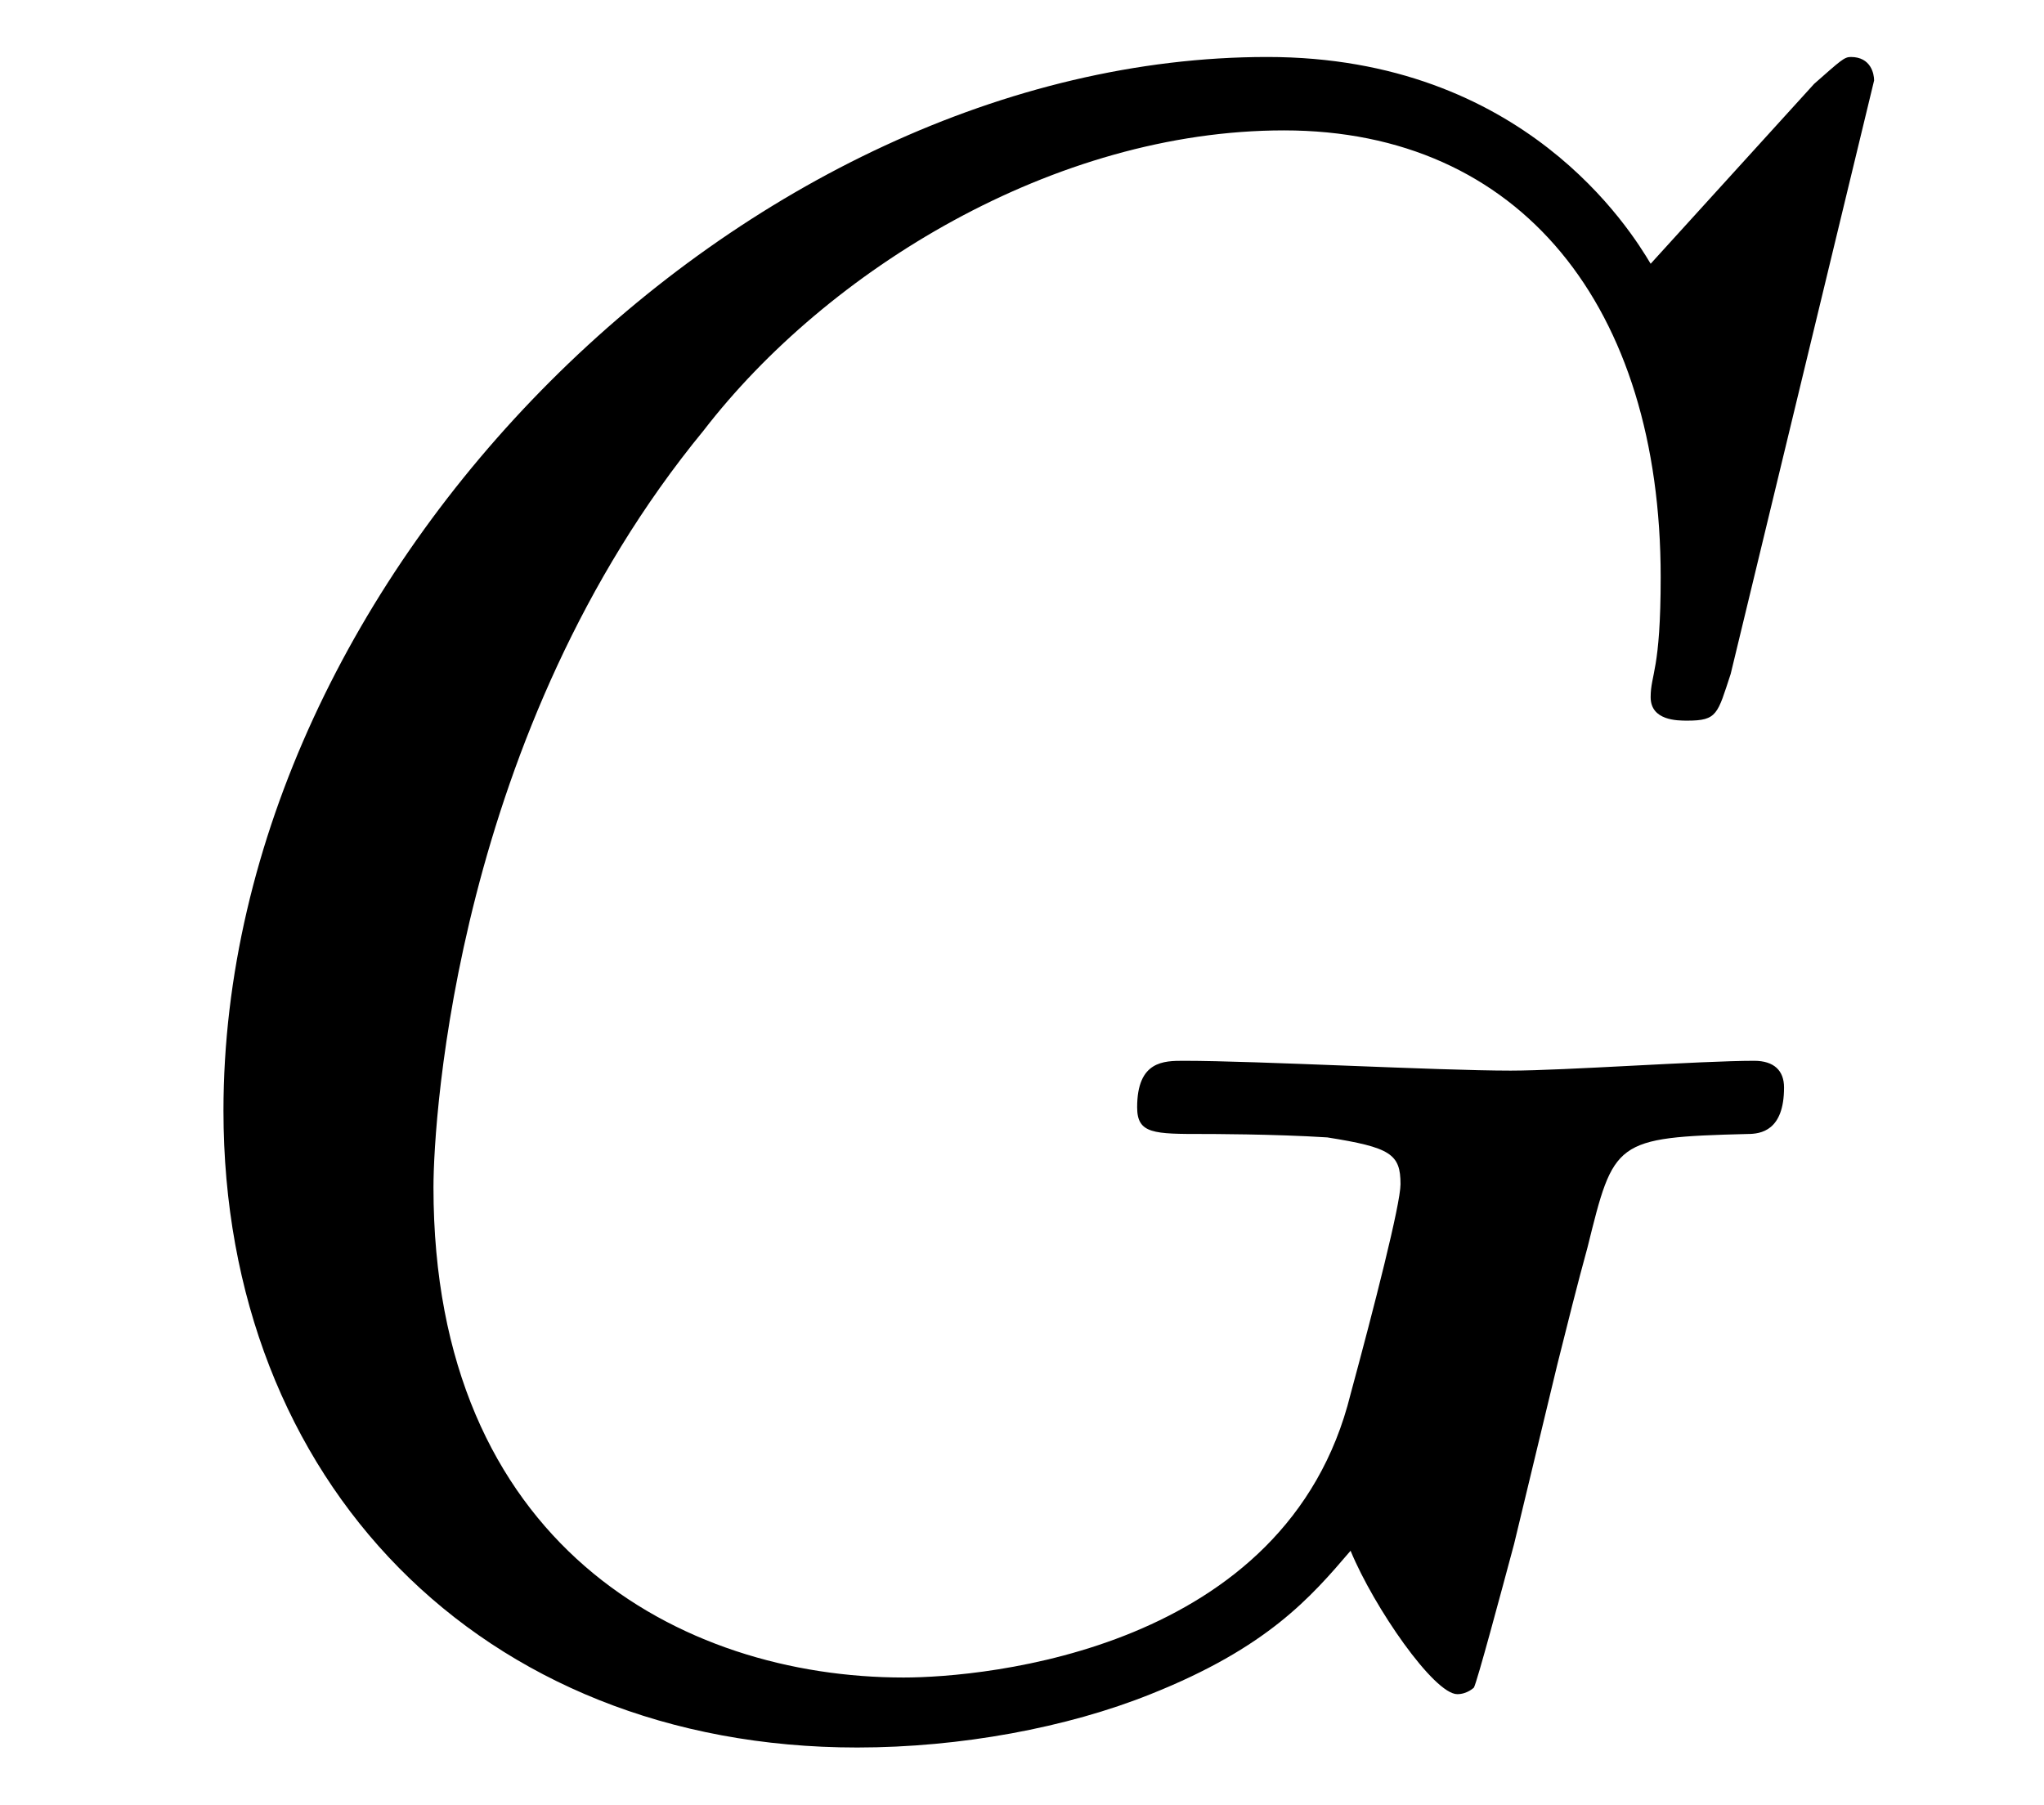
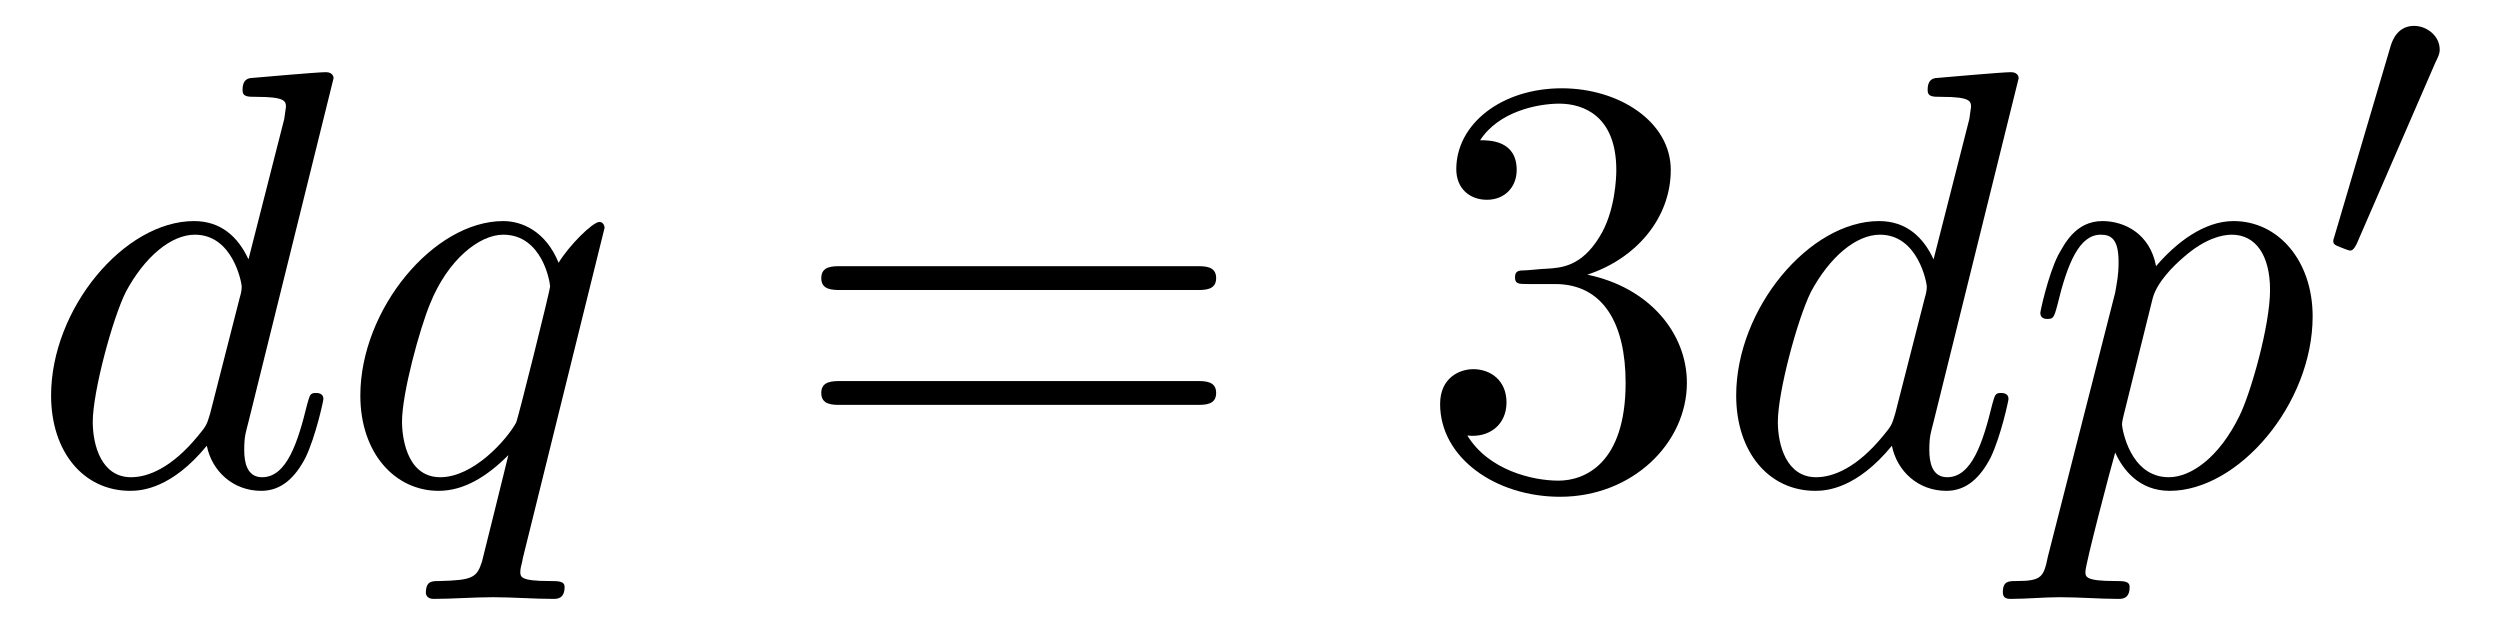
- <svg xmlns="http://www.w3.org/2000/svg" xmlns:xlink="http://www.w3.org/1999/xlink" viewBox="0 0 9.577 8.455" version="1.2">
+ <svg xmlns="http://www.w3.org/2000/svg" xmlns:xlink="http://www.w3.org/1999/xlink" viewBox="0 0 45.901 11.508" version="1.2">
  <defs>
    <g>
      <symbol overflow="visible" id="glyph0-0">
        <path style="stroke:none;" d="" />
      </symbol>
      <symbol overflow="visible" id="glyph0-1">
-         <path style="stroke:none;" d="M 8.281 -7.578 C 8.281 -7.609 8.266 -7.688 8.172 -7.688 C 8.141 -7.688 8.125 -7.672 8 -7.562 L 7.234 -6.719 C 7.141 -6.875 6.641 -7.688 5.438 -7.688 C 3 -7.688 0.547 -5.281 0.547 -2.75 C 0.547 -1.016 1.75 0.234 3.516 0.234 C 4 0.234 4.5 0.141 4.891 -0.016 C 5.438 -0.234 5.641 -0.469 5.828 -0.688 C 5.938 -0.422 6.219 -0.016 6.328 -0.016 C 6.375 -0.016 6.406 -0.047 6.406 -0.047 C 6.422 -0.078 6.531 -0.484 6.594 -0.719 L 6.797 -1.562 C 6.844 -1.75 6.891 -1.938 6.938 -2.109 C 7.062 -2.609 7.062 -2.625 7.688 -2.641 C 7.75 -2.641 7.859 -2.656 7.859 -2.859 C 7.859 -2.938 7.812 -2.984 7.719 -2.984 C 7.469 -2.984 6.828 -2.938 6.578 -2.938 C 6.234 -2.938 5.391 -2.984 5.047 -2.984 C 4.953 -2.984 4.828 -2.984 4.828 -2.766 C 4.828 -2.641 4.906 -2.641 5.141 -2.641 C 5.156 -2.641 5.469 -2.641 5.719 -2.625 C 6.016 -2.578 6.062 -2.547 6.062 -2.406 C 6.062 -2.312 5.938 -1.828 5.828 -1.422 C 5.531 -0.219 4.109 -0.094 3.734 -0.094 C 2.688 -0.094 1.531 -0.719 1.531 -2.391 C 1.531 -2.719 1.641 -4.531 2.797 -5.938 C 3.375 -6.688 4.438 -7.344 5.516 -7.344 C 6.625 -7.344 7.281 -6.516 7.281 -5.25 C 7.281 -4.812 7.234 -4.797 7.234 -4.688 C 7.234 -4.578 7.359 -4.578 7.406 -4.578 C 7.547 -4.578 7.547 -4.609 7.609 -4.797 Z M 8.281 -7.578 " />
+         <path style="stroke:none;" d="M 5.625 -7.453 C 5.625 -7.453 5.625 -7.562 5.484 -7.562 C 5.328 -7.562 4.281 -7.469 4.094 -7.453 C 4.016 -7.438 3.953 -7.391 3.953 -7.234 C 3.953 -7.109 4.047 -7.109 4.203 -7.109 C 4.734 -7.109 4.75 -7.031 4.75 -6.922 L 4.719 -6.703 L 4.062 -4.125 C 3.875 -4.531 3.562 -4.828 3.062 -4.828 C 1.781 -4.828 0.438 -3.219 0.438 -1.625 C 0.438 -0.594 1.031 0.125 1.891 0.125 C 2.109 0.125 2.656 0.078 3.297 -0.703 C 3.391 -0.234 3.781 0.125 4.297 0.125 C 4.672 0.125 4.922 -0.125 5.109 -0.484 C 5.297 -0.875 5.438 -1.531 5.438 -1.562 C 5.438 -1.672 5.328 -1.672 5.297 -1.672 C 5.188 -1.672 5.188 -1.625 5.141 -1.469 C 4.969 -0.766 4.766 -0.125 4.312 -0.125 C 4.031 -0.125 3.984 -0.406 3.984 -0.625 C 3.984 -0.891 4.016 -0.953 4.062 -1.141 Z M 3.359 -1.297 C 3.297 -1.094 3.297 -1.078 3.141 -0.891 C 2.656 -0.297 2.219 -0.125 1.906 -0.125 C 1.359 -0.125 1.203 -0.719 1.203 -1.141 C 1.203 -1.688 1.562 -3.031 1.812 -3.531 C 2.156 -4.172 2.641 -4.578 3.078 -4.578 C 3.781 -4.578 3.938 -3.688 3.938 -3.625 C 3.938 -3.562 3.922 -3.484 3.906 -3.438 Z M 3.359 -1.297 " />
+       </symbol>
+       <symbol overflow="visible" id="glyph0-2">
+         <path style="stroke:none;" d="M 4.922 -4.703 C 4.922 -4.75 4.891 -4.812 4.828 -4.812 C 4.703 -4.812 4.266 -4.375 4.078 -4.062 C 3.844 -4.641 3.406 -4.828 3.062 -4.828 C 1.781 -4.828 0.438 -3.203 0.438 -1.625 C 0.438 -0.562 1.078 0.125 1.875 0.125 C 2.344 0.125 2.766 -0.141 3.156 -0.531 C 3.062 -0.156 2.703 1.312 2.672 1.422 C 2.578 1.719 2.5 1.766 1.891 1.781 C 1.75 1.781 1.641 1.781 1.641 2 C 1.641 2 1.641 2.109 1.781 2.109 C 2.125 2.109 2.516 2.078 2.875 2.078 C 3.234 2.078 3.625 2.109 3.984 2.109 C 4.047 2.109 4.188 2.109 4.188 1.891 C 4.188 1.781 4.078 1.781 3.906 1.781 C 3.375 1.781 3.375 1.703 3.375 1.609 C 3.375 1.531 3.406 1.469 3.422 1.359 Z M 1.906 -0.125 C 1.25 -0.125 1.203 -0.953 1.203 -1.141 C 1.203 -1.672 1.531 -2.859 1.719 -3.312 C 2.047 -4.125 2.625 -4.578 3.062 -4.578 C 3.781 -4.578 3.922 -3.703 3.922 -3.625 C 3.922 -3.562 3.328 -1.172 3.297 -1.125 C 3.125 -0.812 2.516 -0.125 1.906 -0.125 Z M 1.906 -0.125 " />
+       </symbol>
+       <symbol overflow="visible" id="glyph0-3">
+         <path style="stroke:none;" d="M 0.484 1.328 C 0.406 1.703 0.375 1.781 -0.094 1.781 C -0.234 1.781 -0.344 1.781 -0.344 1.984 C -0.344 2.078 -0.297 2.109 -0.203 2.109 C 0.094 2.109 0.406 2.078 0.703 2.078 C 1.062 2.078 1.438 2.109 1.781 2.109 C 1.844 2.109 1.984 2.109 1.984 1.891 C 1.984 1.781 1.875 1.781 1.719 1.781 C 1.172 1.781 1.172 1.703 1.172 1.609 C 1.172 1.469 1.641 -0.312 1.719 -0.578 C 1.859 -0.266 2.156 0.125 2.719 0.125 C 3.984 0.125 5.344 -1.469 5.344 -3.078 C 5.344 -4.094 4.719 -4.828 3.891 -4.828 C 3.344 -4.828 2.828 -4.422 2.469 -4 C 2.359 -4.594 1.891 -4.828 1.484 -4.828 C 0.984 -4.828 0.781 -4.391 0.672 -4.203 C 0.484 -3.828 0.344 -3.172 0.344 -3.141 C 0.344 -3.031 0.453 -3.031 0.469 -3.031 C 0.578 -3.031 0.594 -3.047 0.656 -3.281 C 0.844 -4.062 1.062 -4.578 1.453 -4.578 C 1.641 -4.578 1.781 -4.5 1.781 -4.078 C 1.781 -3.828 1.75 -3.703 1.719 -3.516 Z M 2.406 -3.406 C 2.484 -3.703 2.781 -4 2.984 -4.172 C 3.359 -4.5 3.672 -4.578 3.859 -4.578 C 4.297 -4.578 4.562 -4.203 4.562 -3.562 C 4.562 -2.906 4.203 -1.656 4 -1.25 C 3.625 -0.484 3.109 -0.125 2.703 -0.125 C 1.984 -0.125 1.844 -1.031 1.844 -1.094 C 1.844 -1.109 1.844 -1.141 1.875 -1.266 Z M 2.406 -3.406 " />
+       </symbol>
+       <symbol overflow="visible" id="glyph1-0">
+         <path style="stroke:none;" d="" />
+       </symbol>
+       <symbol overflow="visible" id="glyph1-1">
+         <path style="stroke:none;" d="M 7.5 -3.562 C 7.656 -3.562 7.859 -3.562 7.859 -3.781 C 7.859 -4 7.656 -4 7.5 -4 L 0.969 -4 C 0.812 -4 0.609 -4 0.609 -3.781 C 0.609 -3.562 0.812 -3.562 0.984 -3.562 Z M 7.5 -1.453 C 7.656 -1.453 7.859 -1.453 7.859 -1.672 C 7.859 -1.891 7.656 -1.891 7.5 -1.891 L 0.984 -1.891 C 0.812 -1.891 0.609 -1.891 0.609 -1.672 C 0.609 -1.453 0.812 -1.453 0.969 -1.453 Z M 7.5 -1.453 " />
+       </symbol>
+       <symbol overflow="visible" id="glyph1-2">
+         <path style="stroke:none;" d="M 3.156 -3.844 C 4.062 -4.141 4.688 -4.891 4.688 -5.766 C 4.688 -6.656 3.734 -7.266 2.688 -7.266 C 1.578 -7.266 0.75 -6.609 0.75 -5.781 C 0.75 -5.422 1 -5.219 1.312 -5.219 C 1.641 -5.219 1.859 -5.453 1.859 -5.766 C 1.859 -6.312 1.359 -6.312 1.188 -6.312 C 1.531 -6.844 2.25 -6.984 2.641 -6.984 C 3.094 -6.984 3.688 -6.75 3.688 -5.766 C 3.688 -5.641 3.672 -5 3.375 -4.531 C 3.047 -4 2.688 -3.969 2.406 -3.953 C 2.328 -3.953 2.062 -3.922 1.984 -3.922 C 1.891 -3.922 1.828 -3.906 1.828 -3.797 C 1.828 -3.672 1.891 -3.672 2.078 -3.672 L 2.562 -3.672 C 3.453 -3.672 3.859 -2.938 3.859 -1.859 C 3.859 -0.375 3.109 -0.062 2.625 -0.062 C 2.156 -0.062 1.344 -0.25 0.953 -0.891 C 1.344 -0.844 1.672 -1.078 1.672 -1.5 C 1.672 -1.891 1.391 -2.109 1.062 -2.109 C 0.812 -2.109 0.453 -1.953 0.453 -1.469 C 0.453 -0.484 1.469 0.234 2.656 0.234 C 3.984 0.234 4.984 -0.75 4.984 -1.859 C 4.984 -2.766 4.297 -3.609 3.156 -3.844 Z M 3.156 -3.844 " />
+       </symbol>
+       <symbol overflow="visible" id="glyph2-0">
+         <path style="stroke:none;" d="" />
+       </symbol>
+       <symbol overflow="visible" id="glyph2-1">
+         <path style="stroke:none;" d="M 2.109 -3.781 C 2.156 -3.875 2.188 -3.938 2.188 -4.016 C 2.188 -4.281 1.938 -4.453 1.719 -4.453 C 1.406 -4.453 1.312 -4.172 1.281 -4.062 L 0.266 -0.625 C 0.234 -0.531 0.234 -0.516 0.234 -0.5 C 0.234 -0.438 0.281 -0.422 0.359 -0.391 C 0.516 -0.328 0.531 -0.328 0.547 -0.328 C 0.562 -0.328 0.609 -0.328 0.672 -0.469 Z M 2.109 -3.781 " />
      </symbol>
    </g>
    <clipPath id="clip1">
-       <path d="M 1 0 L 9 0 L 9 8.453 L 1 8.453 Z M 1 0 " />
+       <path d="M 0 1 L 12 1 L 12 11.508 L 0 11.508 Z M 0 1 " />
+     </clipPath>
+     <clipPath id="clip2">
+       <path d="M 31 1 L 43 1 L 43 11.508 L 31 11.508 Z M 31 1 " />
    </clipPath>
  </defs>
  <g id="surface1">
    <g clip-path="url(#clip1)" clip-rule="nonzero">
      <g style="fill:rgb(0%,0%,0%);fill-opacity:1;">
-         <use xlink:href="#glyph0-1" x="0.5" y="7.955" />
+         <use xlink:href="#glyph0-1" x="0.5" y="8.887" />
+         <use xlink:href="#glyph0-2" x="6.178" y="8.887" />
      </g>
+     </g>
+     <g style="fill:rgb(0%,0%,0%);fill-opacity:1;">
+       <use xlink:href="#glyph1-1" x="14.47" y="8.887" />
+     </g>
+     <g style="fill:rgb(0%,0%,0%);fill-opacity:1;">
+       <use xlink:href="#glyph1-2" x="25.988" y="8.887" />
+     </g>
+     <g clip-path="url(#clip2)" clip-rule="nonzero">
+       <g style="fill:rgb(0%,0%,0%);fill-opacity:1;">
+         <use xlink:href="#glyph0-1" x="31.439" y="8.887" />
+         <use xlink:href="#glyph0-3" x="37.117" y="8.887" />
+       </g>
+     </g>
+     <g style="fill:rgb(0%,0%,0%);fill-opacity:1;">
+       <use xlink:href="#glyph2-1" x="42.606" y="4.928" />
    </g>
  </g>
</svg>
